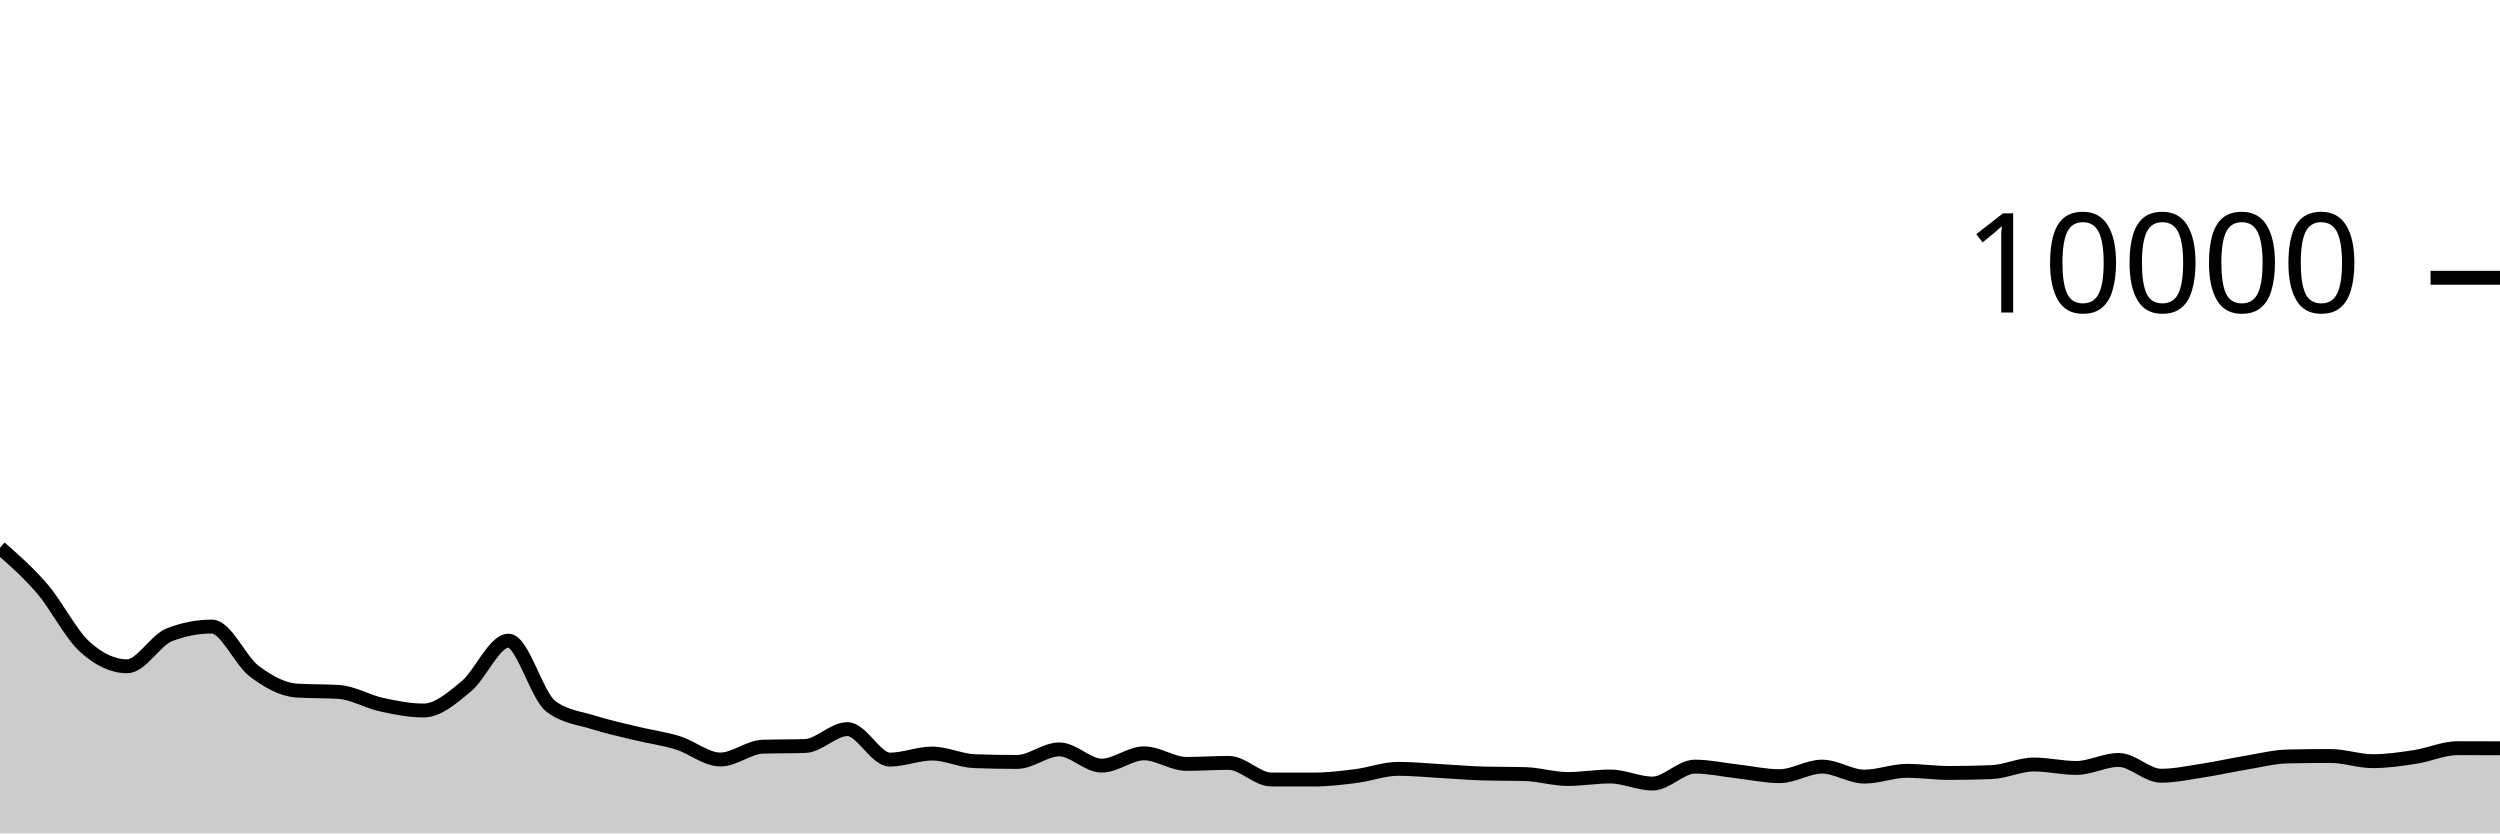
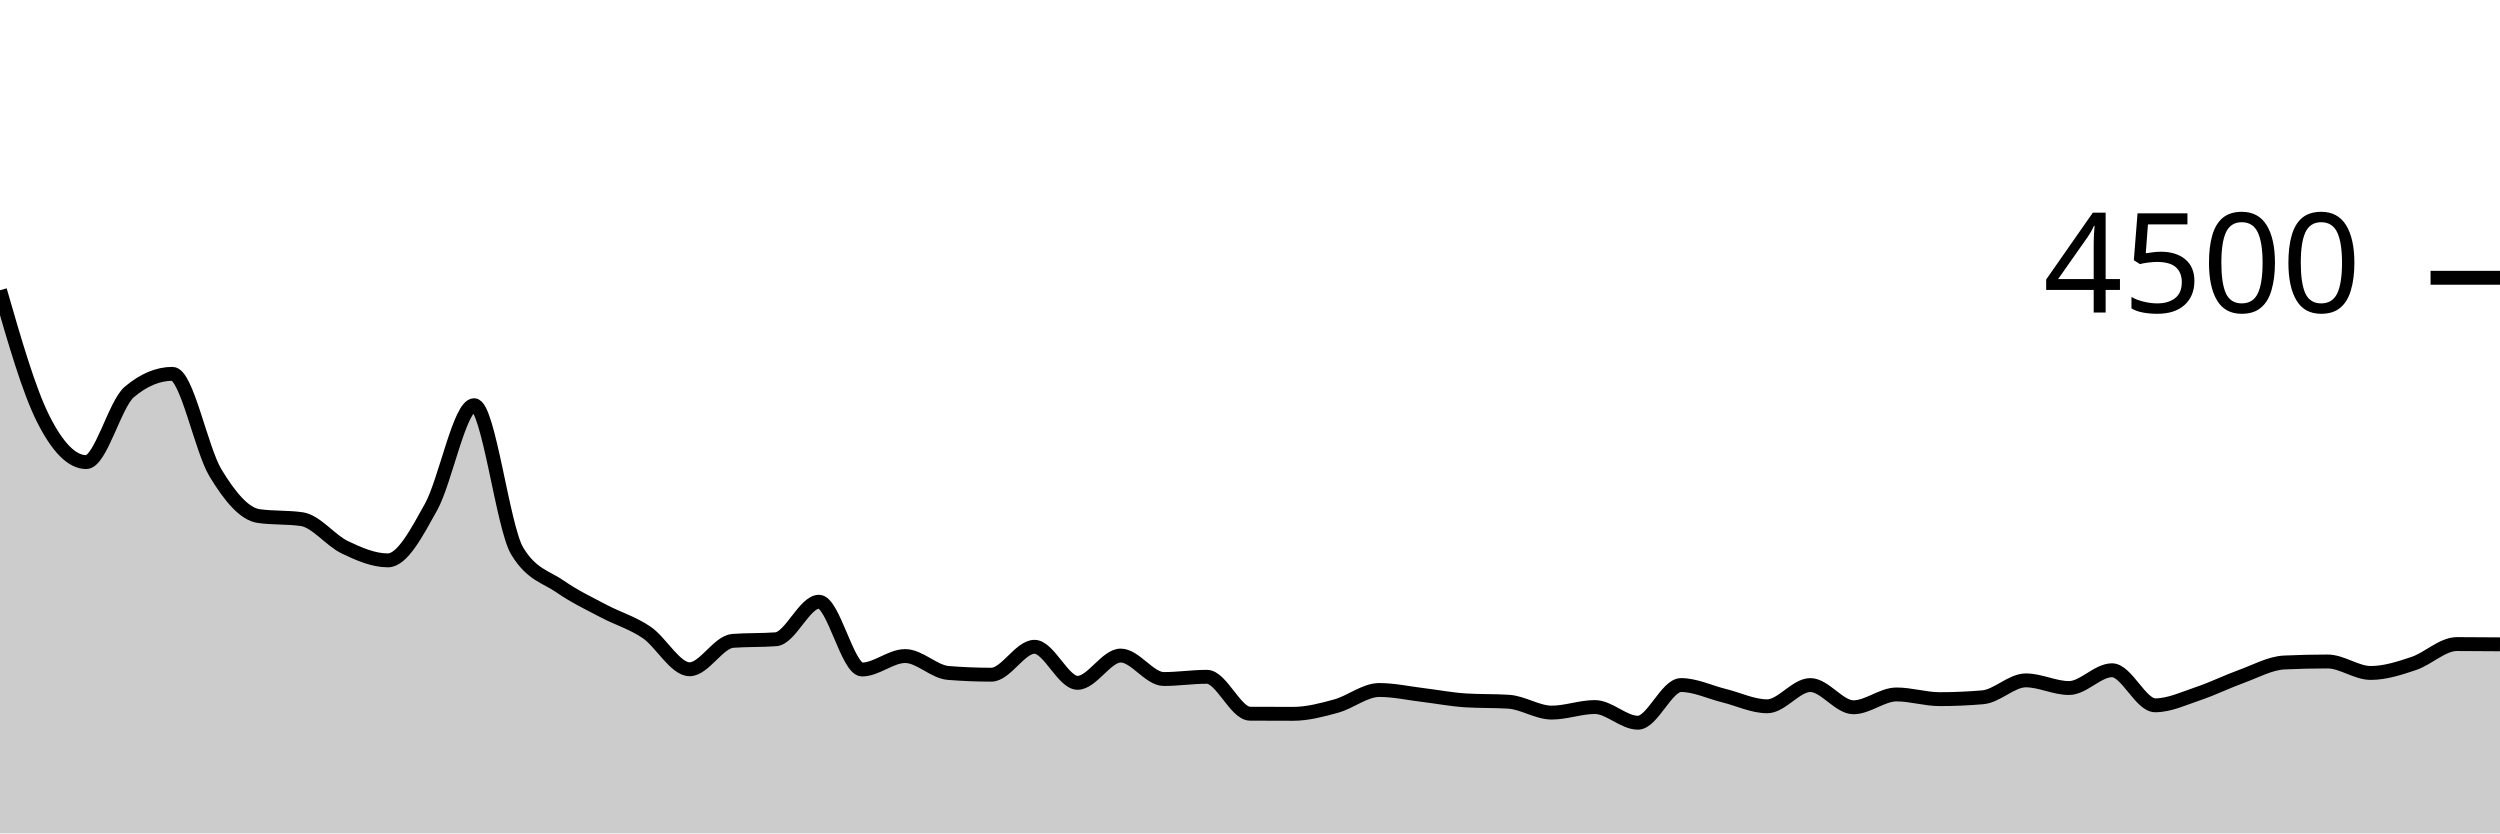
<svg xmlns="http://www.w3.org/2000/svg" viewBox="0 0 180 60">
  <g transform="translate(0,20)">
-     <path class="area" fill="rgba(0, 0, 0, 0.2)" d="M0,19.436C1.017,20.326,2.034,21.216,3.051,22.404C4.068,23.592,5.085,25.636,6.102,26.564C7.119,27.492,8.136,27.972,9.153,27.972C10.169,27.972,11.186,26.092,12.203,25.7C13.22,25.308,14.237,25.112,15.254,25.112C16.271,25.112,17.288,27.556,18.305,28.324C19.322,29.092,20.339,29.653,21.356,29.72C22.373,29.787,23.39,29.753,24.407,29.82C25.424,29.887,26.441,30.509,27.458,30.732C28.475,30.955,29.492,31.156,30.508,31.156C31.525,31.156,32.542,30.266,33.559,29.428C34.576,28.59,35.593,26.128,36.61,26.128C37.627,26.128,38.644,30.088,39.661,30.856C40.678,31.624,41.695,31.685,42.712,32.008C43.729,32.331,44.746,32.549,45.763,32.796C46.78,33.043,47.797,33.173,48.814,33.488C49.831,33.803,50.847,34.684,51.864,34.684C52.881,34.684,53.898,33.799,54.915,33.764C55.932,33.729,56.949,33.747,57.966,33.712C58.983,33.677,60,32.496,61.017,32.496C62.034,32.496,63.051,34.692,64.068,34.692C65.085,34.692,66.102,34.256,67.119,34.256C68.136,34.256,69.153,34.767,70.169,34.804C71.186,34.841,72.203,34.86,73.22,34.86C74.237,34.86,75.254,33.956,76.271,33.956C77.288,33.956,78.305,35.124,79.322,35.124C80.339,35.124,81.356,34.24,82.373,34.24C83.39,34.24,84.407,35,85.424,35C86.441,35,87.458,34.928,88.475,34.928C89.492,34.928,90.508,36.121,91.525,36.124C92.542,36.127,93.559,36.128,94.576,36.128C95.593,36.128,96.61,36.005,97.627,35.876C98.644,35.747,99.661,35.356,100.678,35.356C101.695,35.356,102.712,35.46,103.729,35.516C104.746,35.572,105.763,35.663,106.78,35.692C107.797,35.721,108.814,35.707,109.831,35.736C110.847,35.765,111.864,36.088,112.881,36.088C113.898,36.088,114.915,35.908,115.932,35.908C116.949,35.908,117.966,36.416,118.983,36.416C120,36.416,121.017,35.196,122.034,35.196C123.051,35.196,124.068,35.425,125.085,35.54C126.102,35.655,127.119,35.884,128.136,35.884C129.153,35.884,130.169,35.196,131.186,35.196C132.203,35.196,133.22,35.916,134.237,35.916C135.254,35.916,136.271,35.5,137.288,35.5C138.305,35.5,139.322,35.652,140.339,35.652C141.356,35.652,142.373,35.632,143.39,35.592C144.407,35.552,145.424,35.044,146.441,35.044C147.458,35.044,148.475,35.292,149.492,35.292C150.508,35.292,151.525,34.716,152.542,34.716C153.559,34.716,154.576,35.852,155.593,35.852C156.61,35.852,157.627,35.628,158.644,35.472C159.661,35.316,160.678,35.084,161.695,34.916C162.712,34.748,163.729,34.485,164.746,34.464C165.763,34.443,166.78,34.432,167.797,34.432C168.814,34.432,169.831,34.804,170.847,34.804C171.864,34.804,172.881,34.652,173.898,34.496C174.915,34.34,175.932,33.868,176.949,33.868C177.966,33.868,178.983,33.872,180,33.876L180,40C178.983,40,177.966,40,176.949,40C175.932,40,174.915,40,173.898,40C172.881,40,171.864,40,170.847,40C169.831,40,168.814,40,167.797,40C166.78,40,165.763,40,164.746,40C163.729,40,162.712,40,161.695,40C160.678,40,159.661,40,158.644,40C157.627,40,156.61,40,155.593,40C154.576,40,153.559,40,152.542,40C151.525,40,150.508,40,149.492,40C148.475,40,147.458,40,146.441,40C145.424,40,144.407,40,143.39,40C142.373,40,141.356,40,140.339,40C139.322,40,138.305,40,137.288,40C136.271,40,135.254,40,134.237,40C133.22,40,132.203,40,131.186,40C130.169,40,129.153,40,128.136,40C127.119,40,126.102,40,125.085,40C124.068,40,123.051,40,122.034,40C121.017,40,120,40,118.983,40C117.966,40,116.949,40,115.932,40C114.915,40,113.898,40,112.881,40C111.864,40,110.847,40,109.831,40C108.814,40,107.797,40,106.78,40C105.763,40,104.746,40,103.729,40C102.712,40,101.695,40,100.678,40C99.661,40,98.644,40,97.627,40C96.61,40,95.593,40,94.576,40C93.559,40,92.542,40,91.525,40C90.508,40,89.492,40,88.475,40C87.458,40,86.441,40,85.424,40C84.407,40,83.39,40,82.373,40C81.356,40,80.339,40,79.322,40C78.305,40,77.288,40,76.271,40C75.254,40,74.237,40,73.22,40C72.203,40,71.186,40,70.169,40C69.153,40,68.136,40,67.119,40C66.102,40,65.085,40,64.068,40C63.051,40,62.034,40,61.017,40C60,40,58.983,40,57.966,40C56.949,40,55.932,40,54.915,40C53.898,40,52.881,40,51.864,40C50.847,40,49.831,40,48.814,40C47.797,40,46.78,40,45.763,40C44.746,40,43.729,40,42.712,40C41.695,40,40.678,40,39.661,40C38.644,40,37.627,40,36.61,40C35.593,40,34.576,40,33.559,40C32.542,40,31.525,40,30.508,40C29.492,40,28.475,40,27.458,40C26.441,40,25.424,40,24.407,40C23.39,40,22.373,40,21.356,40C20.339,40,19.322,40,18.305,40C17.288,40,16.271,40,15.254,40C14.237,40,13.22,40,12.203,40C11.186,40,10.169,40,9.153,40C8.136,40,7.119,40,6.102,40C5.085,40,4.068,40,3.051,40C2.034,40,1.017,40,0,40Z" />
-     <path class="line" stroke="black" fill="none" d="M0,19.436C1.017,20.326,2.034,21.216,3.051,22.404C4.068,23.592,5.085,25.636,6.102,26.564C7.119,27.492,8.136,27.972,9.153,27.972C10.169,27.972,11.186,26.092,12.203,25.7C13.22,25.308,14.237,25.112,15.254,25.112C16.271,25.112,17.288,27.556,18.305,28.324C19.322,29.092,20.339,29.653,21.356,29.72C22.373,29.787,23.39,29.753,24.407,29.82C25.424,29.887,26.441,30.509,27.458,30.732C28.475,30.955,29.492,31.156,30.508,31.156C31.525,31.156,32.542,30.266,33.559,29.428C34.576,28.59,35.593,26.128,36.61,26.128C37.627,26.128,38.644,30.088,39.661,30.856C40.678,31.624,41.695,31.685,42.712,32.008C43.729,32.331,44.746,32.549,45.763,32.796C46.78,33.043,47.797,33.173,48.814,33.488C49.831,33.803,50.847,34.684,51.864,34.684C52.881,34.684,53.898,33.799,54.915,33.764C55.932,33.729,56.949,33.747,57.966,33.712C58.983,33.677,60,32.496,61.017,32.496C62.034,32.496,63.051,34.692,64.068,34.692C65.085,34.692,66.102,34.256,67.119,34.256C68.136,34.256,69.153,34.767,70.169,34.804C71.186,34.841,72.203,34.86,73.22,34.86C74.237,34.86,75.254,33.956,76.271,33.956C77.288,33.956,78.305,35.124,79.322,35.124C80.339,35.124,81.356,34.24,82.373,34.24C83.39,34.24,84.407,35,85.424,35C86.441,35,87.458,34.928,88.475,34.928C89.492,34.928,90.508,36.121,91.525,36.124C92.542,36.127,93.559,36.128,94.576,36.128C95.593,36.128,96.61,36.005,97.627,35.876C98.644,35.747,99.661,35.356,100.678,35.356C101.695,35.356,102.712,35.46,103.729,35.516C104.746,35.572,105.763,35.663,106.78,35.692C107.797,35.721,108.814,35.707,109.831,35.736C110.847,35.765,111.864,36.088,112.881,36.088C113.898,36.088,114.915,35.908,115.932,35.908C116.949,35.908,117.966,36.416,118.983,36.416C120,36.416,121.017,35.196,122.034,35.196C123.051,35.196,124.068,35.425,125.085,35.54C126.102,35.655,127.119,35.884,128.136,35.884C129.153,35.884,130.169,35.196,131.186,35.196C132.203,35.196,133.22,35.916,134.237,35.916C135.254,35.916,136.271,35.5,137.288,35.5C138.305,35.5,139.322,35.652,140.339,35.652C141.356,35.652,142.373,35.632,143.39,35.592C144.407,35.552,145.424,35.044,146.441,35.044C147.458,35.044,148.475,35.292,149.492,35.292C150.508,35.292,151.525,34.716,152.542,34.716C153.559,34.716,154.576,35.852,155.593,35.852C156.61,35.852,157.627,35.628,158.644,35.472C159.661,35.316,160.678,35.084,161.695,34.916C162.712,34.748,163.729,34.485,164.746,34.464C165.763,34.443,166.78,34.432,167.797,34.432C168.814,34.432,169.831,34.804,170.847,34.804C171.864,34.804,172.881,34.652,173.898,34.496C174.915,34.34,175.932,33.868,176.949,33.868C177.966,33.868,178.983,33.872,180,33.876" />
+     <path class="area" fill="rgba(0, 0, 0, 0.2)" d="M0,0.898C1.034,4.489,2.069,8.08,3.103,10.142C4.138,12.204,5.172,13.271,6.207,13.271C7.241,13.271,8.276,9.093,9.31,8.222C10.345,7.351,11.379,6.916,12.414,6.916C13.448,6.916,14.483,12.347,15.517,14.053C16.552,15.76,17.586,17.007,18.621,17.156C19.655,17.304,20.69,17.23,21.724,17.378C22.759,17.526,23.793,18.91,24.828,19.404C25.862,19.899,26.897,20.347,27.931,20.347C28.966,20.347,30,18.369,31.034,16.507C32.069,14.644,33.103,9.173,34.138,9.173C35.172,9.173,36.207,17.973,37.241,19.68C38.276,21.387,39.31,21.521,40.345,22.24C41.379,22.959,42.414,23.443,43.448,23.991C44.483,24.539,45.517,24.83,46.552,25.529C47.586,26.228,48.621,28.187,49.655,28.187C50.69,28.187,51.724,26.219,52.759,26.142C53.793,26.065,54.828,26.104,55.862,26.027C56.897,25.95,57.931,23.324,58.966,23.324C60,23.324,61.034,28.204,62.069,28.204C63.103,28.204,64.138,27.236,65.172,27.236C66.207,27.236,67.241,28.37,68.276,28.453C69.31,28.536,70.345,28.578,71.379,28.578C72.414,28.578,73.448,26.569,74.483,26.569C75.517,26.569,76.552,29.164,77.586,29.164C78.621,29.164,79.655,27.2,80.69,27.2C81.724,27.2,82.759,28.889,83.793,28.889C84.828,28.889,85.862,28.729,86.897,28.729C87.931,28.729,88.966,31.381,90,31.387C91.034,31.393,92.069,31.396,93.103,31.396C94.138,31.396,95.172,31.121,96.207,30.836C97.241,30.55,98.276,29.68,99.31,29.68C100.345,29.68,101.379,29.911,102.414,30.036C103.448,30.16,104.483,30.361,105.517,30.427C106.552,30.492,107.586,30.459,108.621,30.524C109.655,30.59,110.69,31.307,111.724,31.307C112.759,31.307,113.793,30.907,114.828,30.907C115.862,30.907,116.897,32.036,117.931,32.036C118.966,32.036,120,29.324,121.034,29.324C122.069,29.324,123.103,29.834,124.138,30.089C125.172,30.344,126.207,30.853,127.241,30.853C128.276,30.853,129.31,29.324,130.345,29.324C131.379,29.324,132.414,30.924,133.448,30.924C134.483,30.924,135.517,30,136.552,30C137.586,30,138.621,30.338,139.655,30.338C140.69,30.338,141.724,30.293,142.759,30.204C143.793,30.116,144.828,28.987,145.862,28.987C146.897,28.987,147.931,29.538,148.966,29.538C150,29.538,151.034,28.258,152.069,28.258C153.103,28.258,154.138,30.782,155.172,30.782C156.207,30.782,157.241,30.284,158.276,29.938C159.31,29.591,160.345,29.076,161.379,28.702C162.414,28.329,163.448,27.745,164.483,27.698C165.517,27.65,166.552,27.627,167.586,27.627C168.621,27.627,169.655,28.453,170.69,28.453C171.724,28.453,172.759,28.116,173.793,27.769C174.828,27.422,175.862,26.373,176.897,26.373C177.931,26.373,178.966,26.382,180,26.391L180,40C178.966,40,177.931,40,176.897,40C175.862,40,174.828,40,173.793,40C172.759,40,171.724,40,170.69,40C169.655,40,168.621,40,167.586,40C166.552,40,165.517,40,164.483,40C163.448,40,162.414,40,161.379,40C160.345,40,159.31,40,158.276,40C157.241,40,156.207,40,155.172,40C154.138,40,153.103,40,152.069,40C151.034,40,150,40,148.966,40C147.931,40,146.897,40,145.862,40C144.828,40,143.793,40,142.759,40C141.724,40,140.69,40,139.655,40C138.621,40,137.586,40,136.552,40C135.517,40,134.483,40,133.448,40C132.414,40,131.379,40,130.345,40C129.31,40,128.276,40,127.241,40C126.207,40,125.172,40,124.138,40C123.103,40,122.069,40,121.034,40C120,40,118.966,40,117.931,40C116.897,40,115.862,40,114.828,40C113.793,40,112.759,40,111.724,40C110.69,40,109.655,40,108.621,40C107.586,40,106.552,40,105.517,40C104.483,40,103.448,40,102.414,40C101.379,40,100.345,40,99.31,40C98.276,40,97.241,40,96.207,40C95.172,40,94.138,40,93.103,40C92.069,40,91.034,40,90,40C88.966,40,87.931,40,86.897,40C85.862,40,84.828,40,83.793,40C82.759,40,81.724,40,80.69,40C79.655,40,78.621,40,77.586,40C76.552,40,75.517,40,74.483,40C73.448,40,72.414,40,71.379,40C70.345,40,69.31,40,68.276,40C67.241,40,66.207,40,65.172,40C64.138,40,63.103,40,62.069,40C61.034,40,60,40,58.966,40C57.931,40,56.897,40,55.862,40C54.828,40,53.793,40,52.759,40C51.724,40,50.69,40,49.655,40C48.621,40,47.586,40,46.552,40C45.517,40,44.483,40,43.448,40C42.414,40,41.379,40,40.345,40C39.31,40,38.276,40,37.241,40C36.207,40,35.172,40,34.138,40C33.103,40,32.069,40,31.034,40C30,40,28.966,40,27.931,40C26.897,40,25.862,40,24.828,40C23.793,40,22.759,40,21.724,40C20.69,40,19.655,40,18.621,40C17.586,40,16.552,40,15.517,40C14.483,40,13.448,40,12.414,40C11.379,40,10.345,40,9.31,40C8.276,40,7.241,40,6.207,40C5.172,40,4.138,40,3.103,40C2.069,40,1.034,40,0,40Z" />
+     <path class="line" stroke="black" fill="none" d="M0,0.898C1.034,4.489,2.069,8.08,3.103,10.142C4.138,12.204,5.172,13.271,6.207,13.271C7.241,13.271,8.276,9.093,9.31,8.222C10.345,7.351,11.379,6.916,12.414,6.916C13.448,6.916,14.483,12.347,15.517,14.053C16.552,15.76,17.586,17.007,18.621,17.156C19.655,17.304,20.69,17.23,21.724,17.378C22.759,17.526,23.793,18.91,24.828,19.404C25.862,19.899,26.897,20.347,27.931,20.347C28.966,20.347,30,18.369,31.034,16.507C32.069,14.644,33.103,9.173,34.138,9.173C35.172,9.173,36.207,17.973,37.241,19.68C38.276,21.387,39.31,21.521,40.345,22.24C41.379,22.959,42.414,23.443,43.448,23.991C44.483,24.539,45.517,24.83,46.552,25.529C47.586,26.228,48.621,28.187,49.655,28.187C50.69,28.187,51.724,26.219,52.759,26.142C53.793,26.065,54.828,26.104,55.862,26.027C56.897,25.95,57.931,23.324,58.966,23.324C60,23.324,61.034,28.204,62.069,28.204C63.103,28.204,64.138,27.236,65.172,27.236C66.207,27.236,67.241,28.37,68.276,28.453C69.31,28.536,70.345,28.578,71.379,28.578C72.414,28.578,73.448,26.569,74.483,26.569C75.517,26.569,76.552,29.164,77.586,29.164C78.621,29.164,79.655,27.2,80.69,27.2C81.724,27.2,82.759,28.889,83.793,28.889C84.828,28.889,85.862,28.729,86.897,28.729C87.931,28.729,88.966,31.381,90,31.387C91.034,31.393,92.069,31.396,93.103,31.396C94.138,31.396,95.172,31.121,96.207,30.836C97.241,30.55,98.276,29.68,99.31,29.68C100.345,29.68,101.379,29.911,102.414,30.036C103.448,30.16,104.483,30.361,105.517,30.427C106.552,30.492,107.586,30.459,108.621,30.524C109.655,30.59,110.69,31.307,111.724,31.307C112.759,31.307,113.793,30.907,114.828,30.907C115.862,30.907,116.897,32.036,117.931,32.036C118.966,32.036,120,29.324,121.034,29.324C122.069,29.324,123.103,29.834,124.138,30.089C125.172,30.344,126.207,30.853,127.241,30.853C128.276,30.853,129.31,29.324,130.345,29.324C131.379,29.324,132.414,30.924,133.448,30.924C134.483,30.924,135.517,30,136.552,30C137.586,30,138.621,30.338,139.655,30.338C140.69,30.338,141.724,30.293,142.759,30.204C143.793,30.116,144.828,28.987,145.862,28.987C146.897,28.987,147.931,29.538,148.966,29.538C150,29.538,151.034,28.258,152.069,28.258C153.103,28.258,154.138,30.782,155.172,30.782C156.207,30.782,157.241,30.284,158.276,29.938C159.31,29.591,160.345,29.076,161.379,28.702C162.414,28.329,163.448,27.745,164.483,27.698C165.517,27.65,166.552,27.627,167.586,27.627C168.621,27.627,169.655,28.453,170.69,28.453C171.724,28.453,172.759,28.116,173.793,27.769C174.828,27.422,175.862,26.373,176.897,26.373C177.931,26.373,178.966,26.382,180,26.391" />
    <path class="axis-ceiling" stroke-width="1" stroke="black" fill="none" d="M175,0L180,0" />
-     <text class="axis-ceiling-label" font-family="sans-serif" text-anchor="end" font-size="10px" x="170" y="2.5">10000</text>
+     <text class="axis-ceiling-label" font-family="sans-serif" text-anchor="end" font-size="10px" x="170" y="2.5">4500</text>
  </g>
</svg>
